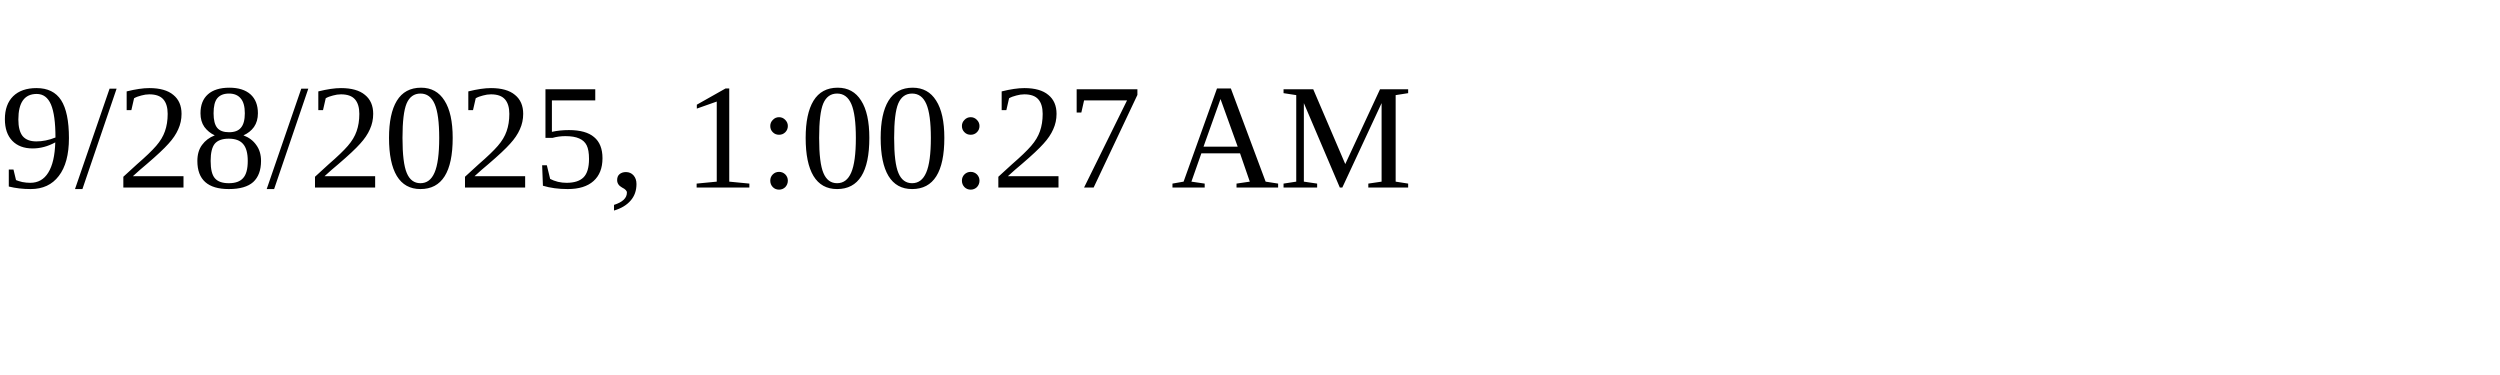
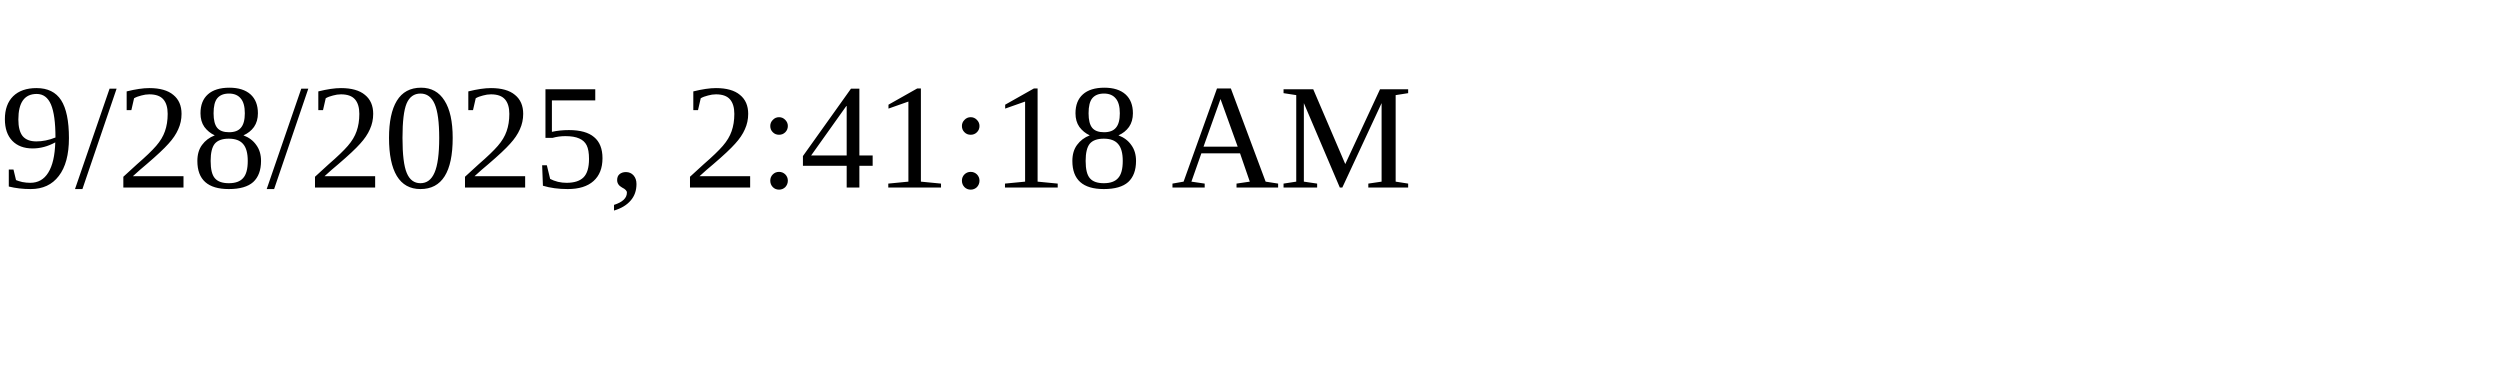
<svg xmlns="http://www.w3.org/2000/svg" height="30" width="200">
-   <text x="0" y="15">9/28/2025, 1:00:27 AM</text>
+   <text x="0" y="15">9/28/2025, 2:41:18 AM</text>
</svg>
